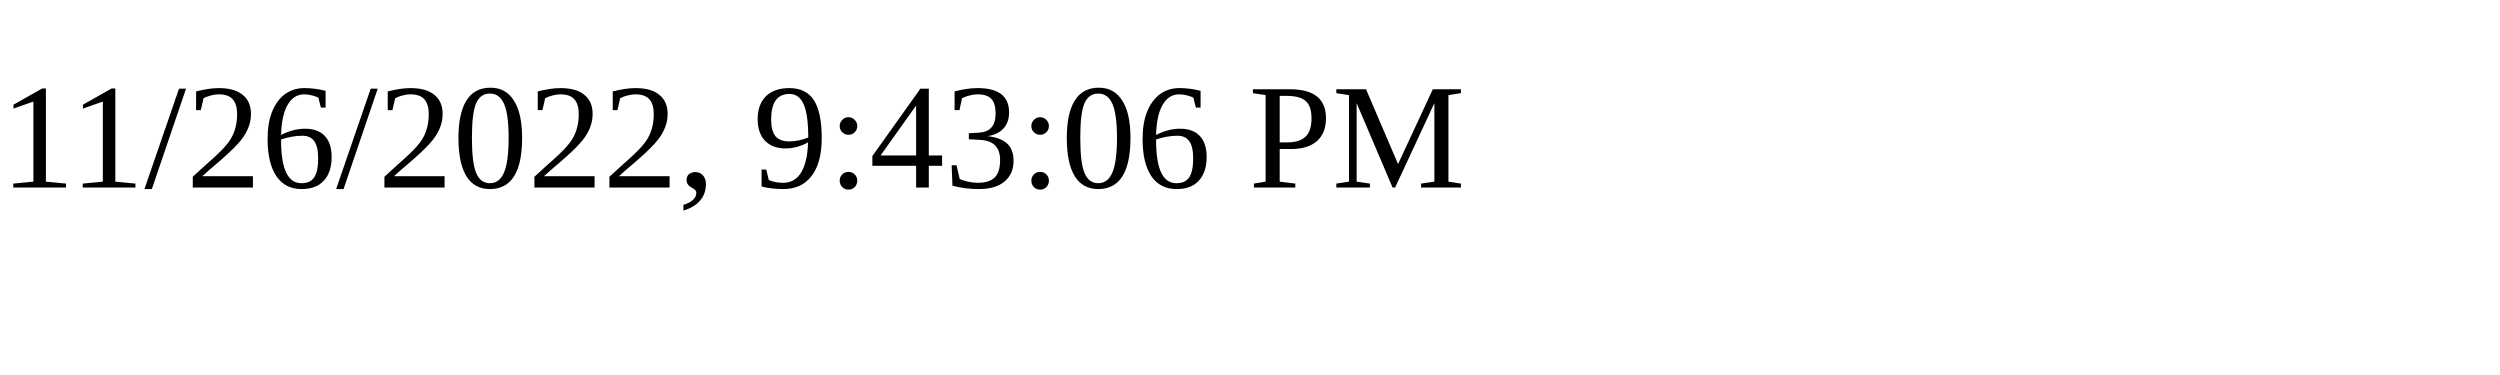
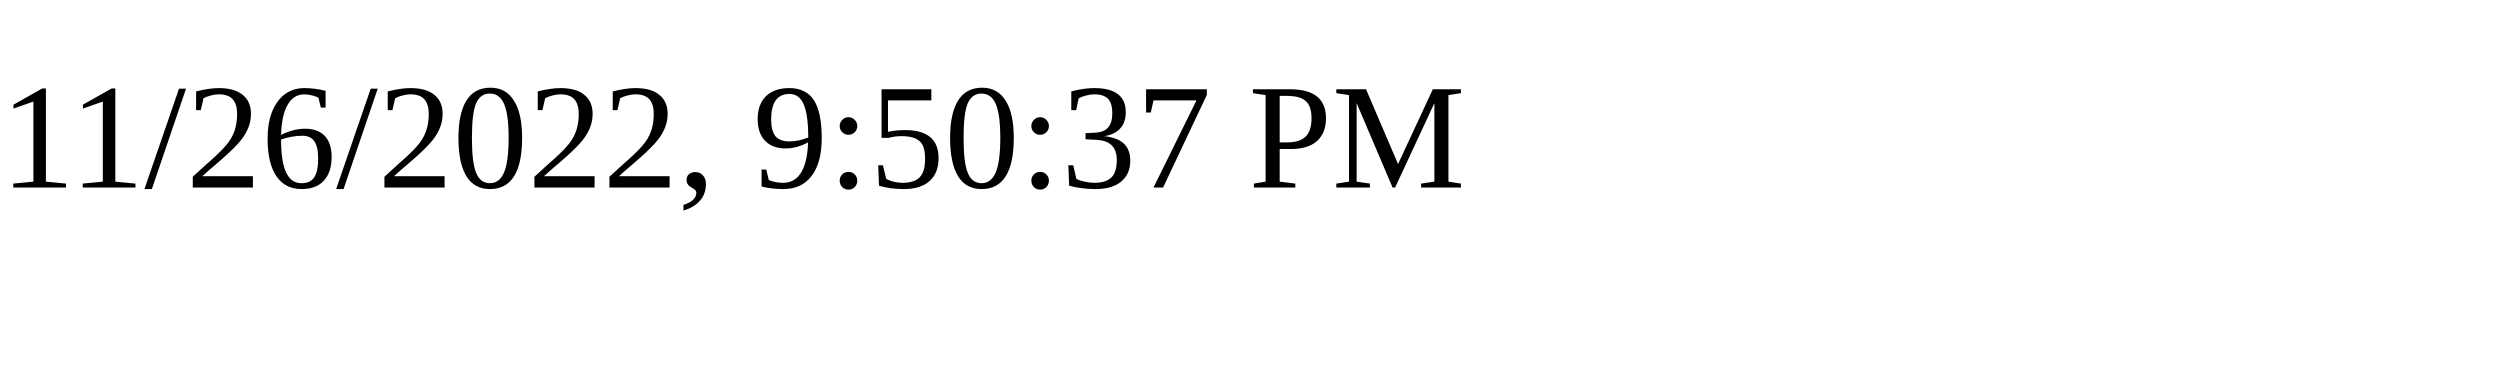
<svg xmlns="http://www.w3.org/2000/svg" height="30" width="200">
-   <text x="0" y="15">11/26/2022, 9:43:06 PM</text>
+   <text x="0" y="15">11/26/2022, 9:50:37 PM</text>
</svg>
